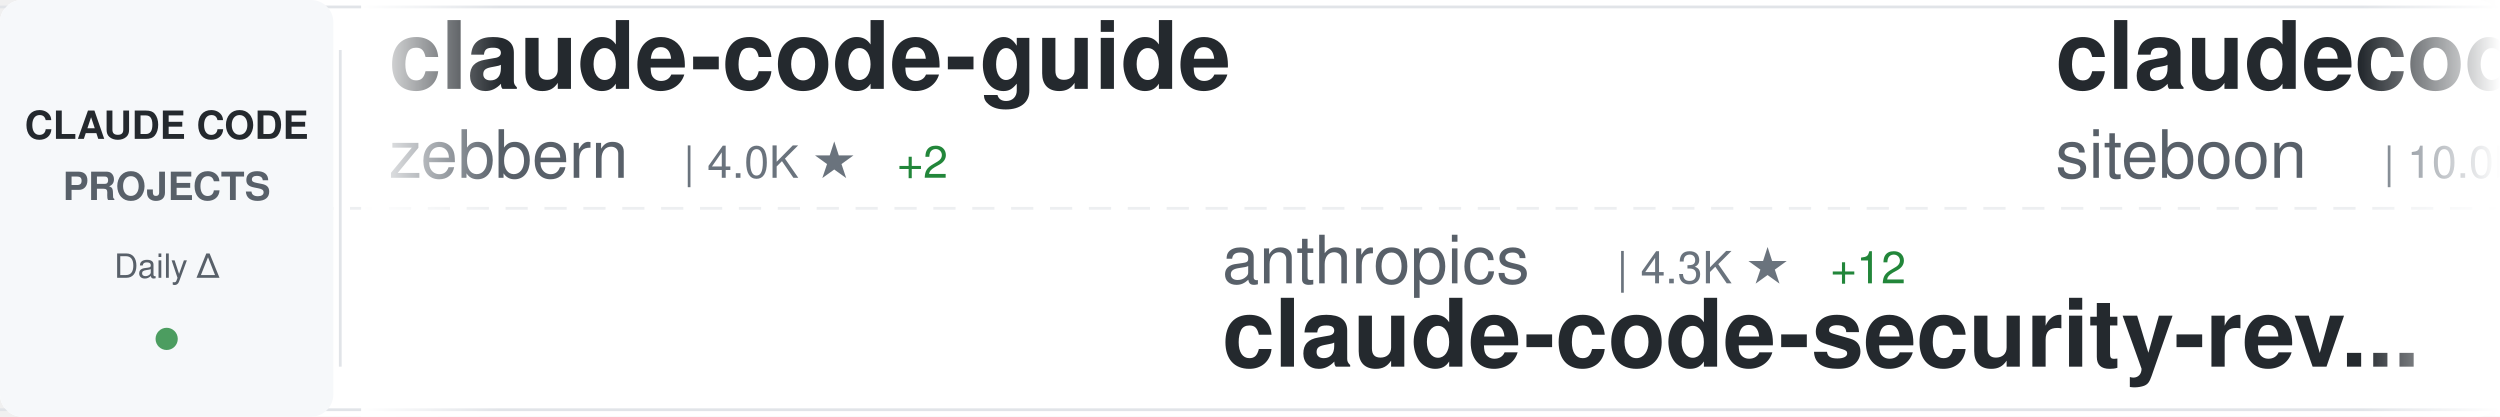
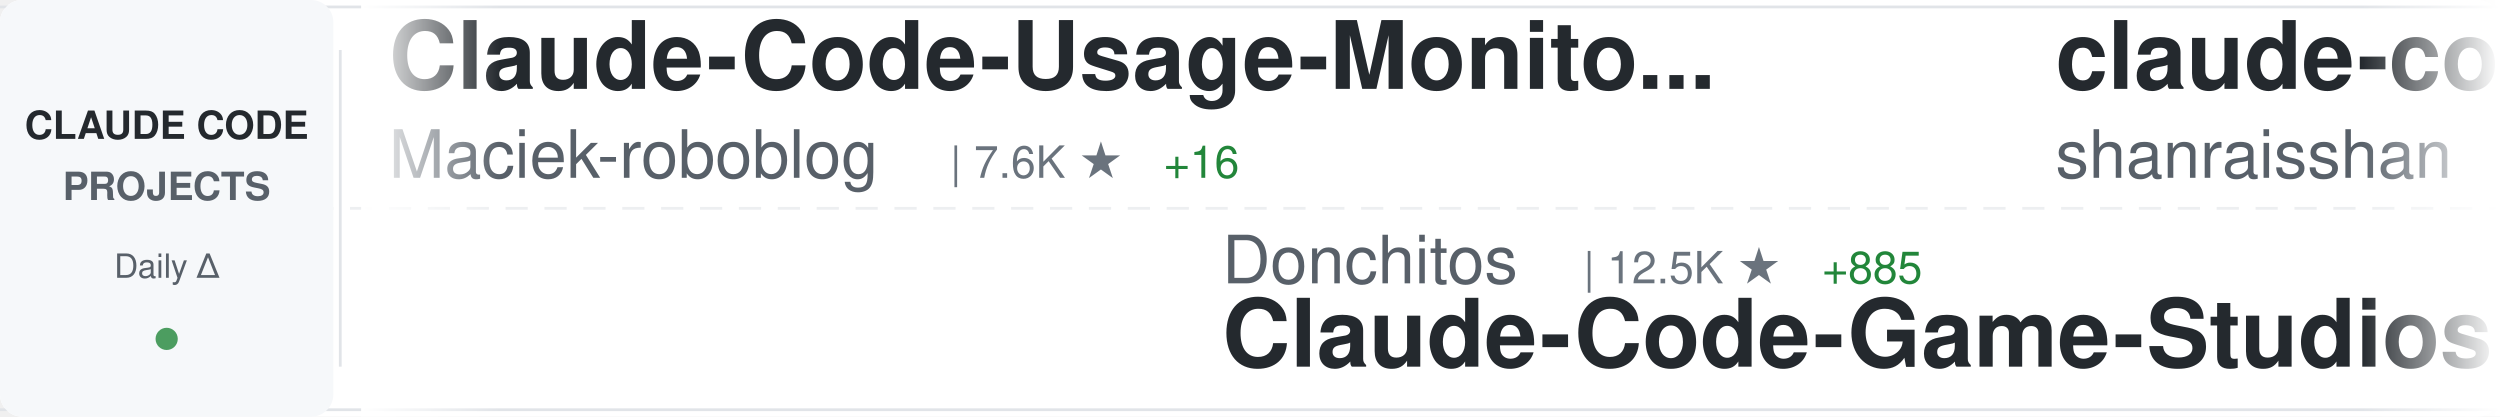
<svg xmlns="http://www.w3.org/2000/svg" width="900" height="150">
  <defs>
    <linearGradient id="awesomeLeftFade" x1="0%" y1="0%" x2="100%" y2="0%">
      <stop offset="0%" style="stop-color:#ffffff;stop-opacity:1" />
      <stop offset="100%" style="stop-color:#ffffff;stop-opacity:0" />
    </linearGradient>
    <linearGradient id="awesomeRightFade" x1="0%" y1="0%" x2="100%" y2="0%">
      <stop offset="0%" style="stop-color:#ffffff;stop-opacity:0" />
      <stop offset="100%" style="stop-color:#ffffff;stop-opacity:1" />
    </linearGradient>
  </defs>
  <rect width="900" height="150" fill="#ffffff" rx="8" />
  <rect x="0" y="2" width="900" height="1" fill="#e1e4e8" />
  <rect x="0" y="147" width="900" height="1" fill="#e1e4e8" />
  <line x1="0" y1="75" x2="900" y2="75" stroke="#e1e4e8" stroke-width="1" stroke-dasharray="8 6" opacity="0.6" />
  <rect x="0" y="0" width="120" height="150" fill="#f6f8fa" rx="8" />
  <text x="60" y="50" font-family="-apple-system, BlinkMacSystemFont, 'Segoe UI', Helvetica, Arial, sans-serif" font-size="14" font-weight="600" fill="#24292e" text-anchor="middle">CLAUDE CODE</text>
  <text x="60" y="72" font-family="-apple-system, BlinkMacSystemFont, 'Segoe UI', Helvetica, Arial, sans-serif" font-size="14" font-weight="600" fill="#586069" text-anchor="middle">PROJECTS</text>
  <text x="60" y="100" font-family="-apple-system, BlinkMacSystemFont, 'Segoe UI', Helvetica, Arial, sans-serif" font-size="12" font-weight="500" fill="#586069" text-anchor="middle">Daily Δ</text>
  <circle cx="60" cy="122" r="4" fill="#22863a" opacity="0.8" />
  <rect x="122" y="18" width="1" height="114" fill="#e1e4e8" />
  <clipPath id="awesomeTickerClip">
    <rect x="130" y="0" width="770" height="150" />
  </clipPath>
  <g clip-path="url(#awesomeTickerClip)">
    <g id="awesomeTickerItems">
      <animateTransform attributeName="transform" attributeType="XML" type="translate" from="0 0" to="-3000 0" dur="54s" repeatCount="indefinite" />
      <g transform="translate(0, 0)">
-         <text x="140" y="32" font-family="-apple-system, BlinkMacSystemFont, 'Segoe UI', Helvetica, Arial, sans-serif" font-size="34" font-weight="600" fill="#24292e">claude-code-guide</text>
-         <text x="140" y="64" font-family="-apple-system, BlinkMacSystemFont, 'Segoe UI', Helvetica, Arial, sans-serif" font-size="24" font-weight="400" fill="#586069">zebbern</text>
-         <text x="246" y="64" font-family="-apple-system, BlinkMacSystemFont, 'Segoe UI', Helvetica, Arial, sans-serif" font-size="16" font-weight="500" fill="#6a737d">| 4.0K ★</text>
-         <text x="323" y="64" font-family="-apple-system, BlinkMacSystemFont, 'Segoe UI', Helvetica, Arial, sans-serif" font-size="16" font-weight="500" fill="#22863a"> +2</text>
-       </g>
-       <g transform="translate(300, 0)">
-         <text x="140" y="102" font-family="-apple-system, BlinkMacSystemFont, 'Segoe UI', Helvetica, Arial, sans-serif" font-size="24" font-weight="400" fill="#586069">anthropics</text>
-         <text x="282" y="102" font-family="-apple-system, BlinkMacSystemFont, 'Segoe UI', Helvetica, Arial, sans-serif" font-size="16" font-weight="500" fill="#6a737d">| 4.3K ★</text>
-         <text x="359" y="102" font-family="-apple-system, BlinkMacSystemFont, 'Segoe UI', Helvetica, Arial, sans-serif" font-size="16" font-weight="500" fill="#22863a"> +12</text>
-         <text x="140" y="132" font-family="-apple-system, BlinkMacSystemFont, 'Segoe UI', Helvetica, Arial, sans-serif" font-size="34" font-weight="600" fill="#24292e">claude-code-security-rev...</text>
-       </g>
-       <g transform="translate(600, 0)">
-         <text x="140" y="32" font-family="-apple-system, BlinkMacSystemFont, 'Segoe UI', Helvetica, Arial, sans-serif" font-size="34" font-weight="600" fill="#24292e">claudecodeui</text>
-         <text x="140" y="64" font-family="-apple-system, BlinkMacSystemFont, 'Segoe UI', Helvetica, Arial, sans-serif" font-size="24" font-weight="400" fill="#586069">siteboon</text>
-         <text x="258" y="64" font-family="-apple-system, BlinkMacSystemFont, 'Segoe UI', Helvetica, Arial, sans-serif" font-size="16" font-weight="500" fill="#6a737d">| 10.0K ★</text>
-         <text x="344" y="64" font-family="-apple-system, BlinkMacSystemFont, 'Segoe UI', Helvetica, Arial, sans-serif" font-size="16" font-weight="500" fill="#22863a"> +33</text>
-       </g>
-       <g transform="translate(900, 0)">
-         <text x="140" y="102" font-family="-apple-system, BlinkMacSystemFont, 'Segoe UI', Helvetica, Arial, sans-serif" font-size="24" font-weight="400" fill="#586069">affaan-m</text>
-         <text x="258" y="102" font-family="-apple-system, BlinkMacSystemFont, 'Segoe UI', Helvetica, Arial, sans-serif" font-size="16" font-weight="500" fill="#6a737d">| 160.1K ★</text>
-         <text x="353" y="102" font-family="-apple-system, BlinkMacSystemFont, 'Segoe UI', Helvetica, Arial, sans-serif" font-size="16" font-weight="500" fill="#22863a"> +767</text>
-         <text x="140" y="132" font-family="-apple-system, BlinkMacSystemFont, 'Segoe UI', Helvetica, Arial, sans-serif" font-size="34" font-weight="600" fill="#24292e">everything-claude-code</text>
-       </g>
-       <g transform="translate(1200, 0)">
-         <text x="140" y="32" font-family="-apple-system, BlinkMacSystemFont, 'Segoe UI', Helvetica, Arial, sans-serif" font-size="34" font-weight="600" fill="#24292e">claude-code</text>
-         <text x="140" y="64" font-family="-apple-system, BlinkMacSystemFont, 'Segoe UI', Helvetica, Arial, sans-serif" font-size="24" font-weight="400" fill="#586069">alex000kim</text>
-         <text x="282" y="64" font-family="-apple-system, BlinkMacSystemFont, 'Segoe UI', Helvetica, Arial, sans-serif" font-size="16" font-weight="500" fill="#6a737d">| 217 ★</text>
-         <text x="350" y="64" font-family="-apple-system, BlinkMacSystemFont, 'Segoe UI', Helvetica, Arial, sans-serif" font-size="16" font-weight="500" fill="#22863a"> +1</text>
-       </g>
-       <g transform="translate(1500, 0)">
-         <text x="140" y="102" font-family="-apple-system, BlinkMacSystemFont, 'Segoe UI', Helvetica, Arial, sans-serif" font-size="24" font-weight="400" fill="#586069">RichardAtCT</text>
-         <text x="294" y="102" font-family="-apple-system, BlinkMacSystemFont, 'Segoe UI', Helvetica, Arial, sans-serif" font-size="16" font-weight="500" fill="#6a737d">| 2.5K ★</text>
-         <text x="371" y="102" font-family="-apple-system, BlinkMacSystemFont, 'Segoe UI', Helvetica, Arial, sans-serif" font-size="16" font-weight="500" fill="#22863a"> +5</text>
-         <text x="140" y="132" font-family="-apple-system, BlinkMacSystemFont, 'Segoe UI', Helvetica, Arial, sans-serif" font-size="34" font-weight="600" fill="#24292e">claude-code-telegram</text>
-       </g>
-       <g transform="translate(1800, 0)">
-         <text x="140" y="32" font-family="-apple-system, BlinkMacSystemFont, 'Segoe UI', Helvetica, Arial, sans-serif" font-size="34" font-weight="600" fill="#24292e">claude-code-hub</text>
-         <text x="140" y="64" font-family="-apple-system, BlinkMacSystemFont, 'Segoe UI', Helvetica, Arial, sans-serif" font-size="24" font-weight="400" fill="#586069">ding113</text>
-         <text x="246" y="64" font-family="-apple-system, BlinkMacSystemFont, 'Segoe UI', Helvetica, Arial, sans-serif" font-size="16" font-weight="500" fill="#6a737d">| 2.5K ★</text>
-         <text x="323" y="64" font-family="-apple-system, BlinkMacSystemFont, 'Segoe UI', Helvetica, Arial, sans-serif" font-size="16" font-weight="500" fill="#22863a"> +22</text>
-       </g>
-       <g transform="translate(2100, 0)">
-         <text x="140" y="102" font-family="-apple-system, BlinkMacSystemFont, 'Segoe UI', Helvetica, Arial, sans-serif" font-size="24" font-weight="400" fill="#586069">ghuntley</text>
-         <text x="258" y="102" font-family="-apple-system, BlinkMacSystemFont, 'Segoe UI', Helvetica, Arial, sans-serif" font-size="16" font-weight="500" fill="#6a737d">| 972 ★</text>
-         <text x="140" y="132" font-family="-apple-system, BlinkMacSystemFont, 'Segoe UI', Helvetica, Arial, sans-serif" font-size="34" font-weight="600" fill="#24292e">claude-code-source-code-...</text>
-       </g>
-       <g transform="translate(2400, 0)">
        <text x="140" y="32" font-family="-apple-system, BlinkMacSystemFont, 'Segoe UI', Helvetica, Arial, sans-serif" font-size="34" font-weight="600" fill="#24292e">Claude-Code-Usage-Monito...</text>
        <text x="140" y="64" font-family="-apple-system, BlinkMacSystemFont, 'Segoe UI', Helvetica, Arial, sans-serif" font-size="24" font-weight="400" fill="#586069">Maciek-roboblog</text>
        <text x="342" y="64" font-family="-apple-system, BlinkMacSystemFont, 'Segoe UI', Helvetica, Arial, sans-serif" font-size="16" font-weight="500" fill="#6a737d">| 7.6K ★</text>
-         <text x="419" y="64" font-family="-apple-system, BlinkMacSystemFont, 'Segoe UI', Helvetica, Arial, sans-serif" font-size="16" font-weight="500" fill="#22863a"> +17</text>
+         <text x="419" y="64" font-family="-apple-system, BlinkMacSystemFont, 'Segoe UI', Helvetica, Arial, sans-serif" font-size="16" font-weight="500" fill="#22863a"> +16</text>
+       </g>
+       <g transform="translate(300, 0)">
+         <text x="140" y="102" font-family="-apple-system, BlinkMacSystemFont, 'Segoe UI', Helvetica, Arial, sans-serif" font-size="24" font-weight="400" fill="#586069">Donchitos</text>
+         <text x="270" y="102" font-family="-apple-system, BlinkMacSystemFont, 'Segoe UI', Helvetica, Arial, sans-serif" font-size="16" font-weight="500" fill="#6a737d">| 12.5K ★</text>
+         <text x="356" y="102" font-family="-apple-system, BlinkMacSystemFont, 'Segoe UI', Helvetica, Arial, sans-serif" font-size="16" font-weight="500" fill="#22863a"> +885</text>
+         <text x="140" y="132" font-family="-apple-system, BlinkMacSystemFont, 'Segoe UI', Helvetica, Arial, sans-serif" font-size="34" font-weight="600" fill="#24292e">Claude-Code-Game-Studios</text>
+       </g>
+       <g transform="translate(600, 0)">
+         <text x="140" y="32" font-family="-apple-system, BlinkMacSystemFont, 'Segoe UI', Helvetica, Arial, sans-serif" font-size="34" font-weight="600" fill="#24292e">claude-code-best-practic...</text>
+         <text x="140" y="64" font-family="-apple-system, BlinkMacSystemFont, 'Segoe UI', Helvetica, Arial, sans-serif" font-size="24" font-weight="400" fill="#586069">shanraisshan</text>
+         <text x="306" y="64" font-family="-apple-system, BlinkMacSystemFont, 'Segoe UI', Helvetica, Arial, sans-serif" font-size="16" font-weight="500" fill="#6a737d">| 46.2K ★</text>
+         <text x="392" y="64" font-family="-apple-system, BlinkMacSystemFont, 'Segoe UI', Helvetica, Arial, sans-serif" font-size="16" font-weight="500" fill="#22863a"> +259</text>
+       </g>
+       <g transform="translate(900, 0)">
+         <text x="140" y="102" font-family="-apple-system, BlinkMacSystemFont, 'Segoe UI', Helvetica, Arial, sans-serif" font-size="24" font-weight="400" fill="#586069">ChrisWiles</text>
+         <text x="282" y="102" font-family="-apple-system, BlinkMacSystemFont, 'Segoe UI', Helvetica, Arial, sans-serif" font-size="16" font-weight="500" fill="#6a737d">| 5.8K ★</text>
+         <text x="359" y="102" font-family="-apple-system, BlinkMacSystemFont, 'Segoe UI', Helvetica, Arial, sans-serif" font-size="16" font-weight="500" fill="#22863a"> +2</text>
+         <text x="140" y="132" font-family="-apple-system, BlinkMacSystemFont, 'Segoe UI', Helvetica, Arial, sans-serif" font-size="34" font-weight="600" fill="#24292e">claude-code-showcase</text>
+       </g>
+       <g transform="translate(1200, 0)">
+         <text x="140" y="32" font-family="-apple-system, BlinkMacSystemFont, 'Segoe UI', Helvetica, Arial, sans-serif" font-size="34" font-weight="600" fill="#24292e">gstack</text>
+         <text x="140" y="64" font-family="-apple-system, BlinkMacSystemFont, 'Segoe UI', Helvetica, Arial, sans-serif" font-size="24" font-weight="400" fill="#586069">garrytan</text>
+         <text x="258" y="64" font-family="-apple-system, BlinkMacSystemFont, 'Segoe UI', Helvetica, Arial, sans-serif" font-size="16" font-weight="500" fill="#6a737d">| 76.1K ★</text>
+         <text x="344" y="64" font-family="-apple-system, BlinkMacSystemFont, 'Segoe UI', Helvetica, Arial, sans-serif" font-size="16" font-weight="500" fill="#22863a"> +1.3K</text>
+       </g>
+       <g transform="translate(1500, 0)">
+         <text x="140" y="102" font-family="-apple-system, BlinkMacSystemFont, 'Segoe UI', Helvetica, Arial, sans-serif" font-size="24" font-weight="400" fill="#586069">Windy3f3f3f3f</text>
+         <text x="318" y="102" font-family="-apple-system, BlinkMacSystemFont, 'Segoe UI', Helvetica, Arial, sans-serif" font-size="16" font-weight="500" fill="#6a737d">| 1.9K ★</text>
+         <text x="395" y="102" font-family="-apple-system, BlinkMacSystemFont, 'Segoe UI', Helvetica, Arial, sans-serif" font-size="16" font-weight="500" fill="#22863a"> +12</text>
+         <text x="140" y="132" font-family="-apple-system, BlinkMacSystemFont, 'Segoe UI', Helvetica, Arial, sans-serif" font-size="34" font-weight="600" fill="#24292e">how-claude-code-works</text>
+       </g>
+       <g transform="translate(1800, 0)">
+         <text x="140" y="32" font-family="-apple-system, BlinkMacSystemFont, 'Segoe UI', Helvetica, Arial, sans-serif" font-size="34" font-weight="600" fill="#24292e">claude-code</text>
+         <text x="140" y="64" font-family="-apple-system, BlinkMacSystemFont, 'Segoe UI', Helvetica, Arial, sans-serif" font-size="24" font-weight="400" fill="#586069">jarmuine</text>
+         <text x="258" y="64" font-family="-apple-system, BlinkMacSystemFont, 'Segoe UI', Helvetica, Arial, sans-serif" font-size="16" font-weight="500" fill="#6a737d">| 2.0K ★</text>
+         <text x="335" y="64" font-family="-apple-system, BlinkMacSystemFont, 'Segoe UI', Helvetica, Arial, sans-serif" font-size="16" font-weight="500" fill="#22863a"> +7</text>
+       </g>
+       <g transform="translate(2100, 0)">
+         <text x="140" y="102" font-family="-apple-system, BlinkMacSystemFont, 'Segoe UI', Helvetica, Arial, sans-serif" font-size="24" font-weight="400" fill="#586069">diet103</text>
+         <text x="246" y="102" font-family="-apple-system, BlinkMacSystemFont, 'Segoe UI', Helvetica, Arial, sans-serif" font-size="16" font-weight="500" fill="#6a737d">| 9.5K ★</text>
+         <text x="323" y="102" font-family="-apple-system, BlinkMacSystemFont, 'Segoe UI', Helvetica, Arial, sans-serif" font-size="16" font-weight="500" fill="#22863a"> +5</text>
+         <text x="140" y="132" font-family="-apple-system, BlinkMacSystemFont, 'Segoe UI', Helvetica, Arial, sans-serif" font-size="34" font-weight="600" fill="#24292e">claude-code-infrastructu...</text>
+       </g>
+       <g transform="translate(2400, 0)">
+         <text x="140" y="32" font-family="-apple-system, BlinkMacSystemFont, 'Segoe UI', Helvetica, Arial, sans-serif" font-size="34" font-weight="600" fill="#24292e">claude-code-telegram</text>
+         <text x="140" y="64" font-family="-apple-system, BlinkMacSystemFont, 'Segoe UI', Helvetica, Arial, sans-serif" font-size="24" font-weight="400" fill="#586069">RichardAtCT</text>
+         <text x="294" y="64" font-family="-apple-system, BlinkMacSystemFont, 'Segoe UI', Helvetica, Arial, sans-serif" font-size="16" font-weight="500" fill="#6a737d">| 2.5K ★</text>
+         <text x="371" y="64" font-family="-apple-system, BlinkMacSystemFont, 'Segoe UI', Helvetica, Arial, sans-serif" font-size="16" font-weight="500" fill="#22863a"> +3</text>
      </g>
      <g transform="translate(2700, 0)">
-         <text x="140" y="102" font-family="-apple-system, BlinkMacSystemFont, 'Segoe UI', Helvetica, Arial, sans-serif" font-size="24" font-weight="400" fill="#586069">shanraisshan</text>
-         <text x="306" y="102" font-family="-apple-system, BlinkMacSystemFont, 'Segoe UI', Helvetica, Arial, sans-serif" font-size="16" font-weight="500" fill="#6a737d">| 46.1K ★</text>
-         <text x="392" y="102" font-family="-apple-system, BlinkMacSystemFont, 'Segoe UI', Helvetica, Arial, sans-serif" font-size="16" font-weight="500" fill="#22863a"> +264</text>
-         <text x="140" y="132" font-family="-apple-system, BlinkMacSystemFont, 'Segoe UI', Helvetica, Arial, sans-serif" font-size="34" font-weight="600" fill="#24292e">claude-code-best-practic...</text>
+         <text x="140" y="102" font-family="-apple-system, BlinkMacSystemFont, 'Segoe UI', Helvetica, Arial, sans-serif" font-size="24" font-weight="400" fill="#586069">JrCx7scC</text>
+         <text x="258" y="102" font-family="-apple-system, BlinkMacSystemFont, 'Segoe UI', Helvetica, Arial, sans-serif" font-size="16" font-weight="500" fill="#6a737d">| 349 ★</text>
+         <text x="326" y="102" font-family="-apple-system, BlinkMacSystemFont, 'Segoe UI', Helvetica, Arial, sans-serif" font-size="16" font-weight="500" fill="#22863a"> +5</text>
+         <text x="140" y="132" font-family="-apple-system, BlinkMacSystemFont, 'Segoe UI', Helvetica, Arial, sans-serif" font-size="34" font-weight="600" fill="#24292e">claude-code-source</text>
      </g>
      <g transform="translate(3000, 0)">
-         <text x="140" y="32" font-family="-apple-system, BlinkMacSystemFont, 'Segoe UI', Helvetica, Arial, sans-serif" font-size="34" font-weight="600" fill="#24292e">claude-code-guide</text>
-         <text x="140" y="64" font-family="-apple-system, BlinkMacSystemFont, 'Segoe UI', Helvetica, Arial, sans-serif" font-size="24" font-weight="400" fill="#586069">zebbern</text>
-         <text x="246" y="64" font-family="-apple-system, BlinkMacSystemFont, 'Segoe UI', Helvetica, Arial, sans-serif" font-size="16" font-weight="500" fill="#6a737d">| 4.0K ★</text>
-         <text x="323" y="64" font-family="-apple-system, BlinkMacSystemFont, 'Segoe UI', Helvetica, Arial, sans-serif" font-size="16" font-weight="500" fill="#22863a"> +2</text>
+         <text x="140" y="32" font-family="-apple-system, BlinkMacSystemFont, 'Segoe UI', Helvetica, Arial, sans-serif" font-size="34" font-weight="600" fill="#24292e">Claude-Code-Usage-Monito...</text>
+         <text x="140" y="64" font-family="-apple-system, BlinkMacSystemFont, 'Segoe UI', Helvetica, Arial, sans-serif" font-size="24" font-weight="400" fill="#586069">Maciek-roboblog</text>
+         <text x="342" y="64" font-family="-apple-system, BlinkMacSystemFont, 'Segoe UI', Helvetica, Arial, sans-serif" font-size="16" font-weight="500" fill="#6a737d">| 7.6K ★</text>
+         <text x="419" y="64" font-family="-apple-system, BlinkMacSystemFont, 'Segoe UI', Helvetica, Arial, sans-serif" font-size="16" font-weight="500" fill="#22863a"> +16</text>
      </g>
      <g transform="translate(3300, 0)">
-         <text x="140" y="102" font-family="-apple-system, BlinkMacSystemFont, 'Segoe UI', Helvetica, Arial, sans-serif" font-size="24" font-weight="400" fill="#586069">anthropics</text>
-         <text x="282" y="102" font-family="-apple-system, BlinkMacSystemFont, 'Segoe UI', Helvetica, Arial, sans-serif" font-size="16" font-weight="500" fill="#6a737d">| 4.3K ★</text>
-         <text x="359" y="102" font-family="-apple-system, BlinkMacSystemFont, 'Segoe UI', Helvetica, Arial, sans-serif" font-size="16" font-weight="500" fill="#22863a"> +12</text>
-         <text x="140" y="132" font-family="-apple-system, BlinkMacSystemFont, 'Segoe UI', Helvetica, Arial, sans-serif" font-size="34" font-weight="600" fill="#24292e">claude-code-security-rev...</text>
+         <text x="140" y="102" font-family="-apple-system, BlinkMacSystemFont, 'Segoe UI', Helvetica, Arial, sans-serif" font-size="24" font-weight="400" fill="#586069">Donchitos</text>
+         <text x="270" y="102" font-family="-apple-system, BlinkMacSystemFont, 'Segoe UI', Helvetica, Arial, sans-serif" font-size="16" font-weight="500" fill="#6a737d">| 12.5K ★</text>
+         <text x="356" y="102" font-family="-apple-system, BlinkMacSystemFont, 'Segoe UI', Helvetica, Arial, sans-serif" font-size="16" font-weight="500" fill="#22863a"> +885</text>
+         <text x="140" y="132" font-family="-apple-system, BlinkMacSystemFont, 'Segoe UI', Helvetica, Arial, sans-serif" font-size="34" font-weight="600" fill="#24292e">Claude-Code-Game-Studios</text>
      </g>
      <g transform="translate(3600, 0)">
-         <text x="140" y="32" font-family="-apple-system, BlinkMacSystemFont, 'Segoe UI', Helvetica, Arial, sans-serif" font-size="34" font-weight="600" fill="#24292e">claudecodeui</text>
-         <text x="140" y="64" font-family="-apple-system, BlinkMacSystemFont, 'Segoe UI', Helvetica, Arial, sans-serif" font-size="24" font-weight="400" fill="#586069">siteboon</text>
-         <text x="258" y="64" font-family="-apple-system, BlinkMacSystemFont, 'Segoe UI', Helvetica, Arial, sans-serif" font-size="16" font-weight="500" fill="#6a737d">| 10.0K ★</text>
-         <text x="344" y="64" font-family="-apple-system, BlinkMacSystemFont, 'Segoe UI', Helvetica, Arial, sans-serif" font-size="16" font-weight="500" fill="#22863a"> +33</text>
+         <text x="140" y="32" font-family="-apple-system, BlinkMacSystemFont, 'Segoe UI', Helvetica, Arial, sans-serif" font-size="34" font-weight="600" fill="#24292e">claude-code-best-practic...</text>
+         <text x="140" y="64" font-family="-apple-system, BlinkMacSystemFont, 'Segoe UI', Helvetica, Arial, sans-serif" font-size="24" font-weight="400" fill="#586069">shanraisshan</text>
+         <text x="306" y="64" font-family="-apple-system, BlinkMacSystemFont, 'Segoe UI', Helvetica, Arial, sans-serif" font-size="16" font-weight="500" fill="#6a737d">| 46.2K ★</text>
+         <text x="392" y="64" font-family="-apple-system, BlinkMacSystemFont, 'Segoe UI', Helvetica, Arial, sans-serif" font-size="16" font-weight="500" fill="#22863a"> +259</text>
      </g>
      <g transform="translate(3900, 0)">
-         <text x="140" y="102" font-family="-apple-system, BlinkMacSystemFont, 'Segoe UI', Helvetica, Arial, sans-serif" font-size="24" font-weight="400" fill="#586069">affaan-m</text>
-         <text x="258" y="102" font-family="-apple-system, BlinkMacSystemFont, 'Segoe UI', Helvetica, Arial, sans-serif" font-size="16" font-weight="500" fill="#6a737d">| 160.1K ★</text>
-         <text x="353" y="102" font-family="-apple-system, BlinkMacSystemFont, 'Segoe UI', Helvetica, Arial, sans-serif" font-size="16" font-weight="500" fill="#22863a"> +767</text>
-         <text x="140" y="132" font-family="-apple-system, BlinkMacSystemFont, 'Segoe UI', Helvetica, Arial, sans-serif" font-size="34" font-weight="600" fill="#24292e">everything-claude-code</text>
+         <text x="140" y="102" font-family="-apple-system, BlinkMacSystemFont, 'Segoe UI', Helvetica, Arial, sans-serif" font-size="24" font-weight="400" fill="#586069">ChrisWiles</text>
+         <text x="282" y="102" font-family="-apple-system, BlinkMacSystemFont, 'Segoe UI', Helvetica, Arial, sans-serif" font-size="16" font-weight="500" fill="#6a737d">| 5.8K ★</text>
+         <text x="359" y="102" font-family="-apple-system, BlinkMacSystemFont, 'Segoe UI', Helvetica, Arial, sans-serif" font-size="16" font-weight="500" fill="#22863a"> +2</text>
+         <text x="140" y="132" font-family="-apple-system, BlinkMacSystemFont, 'Segoe UI', Helvetica, Arial, sans-serif" font-size="34" font-weight="600" fill="#24292e">claude-code-showcase</text>
      </g>
    </g>
  </g>
  <rect x="130" y="0" width="50" height="150" fill="url(#awesomeLeftFade)" />
  <rect x="850" y="0" width="50" height="150" fill="url(#awesomeRightFade)" />
</svg>
